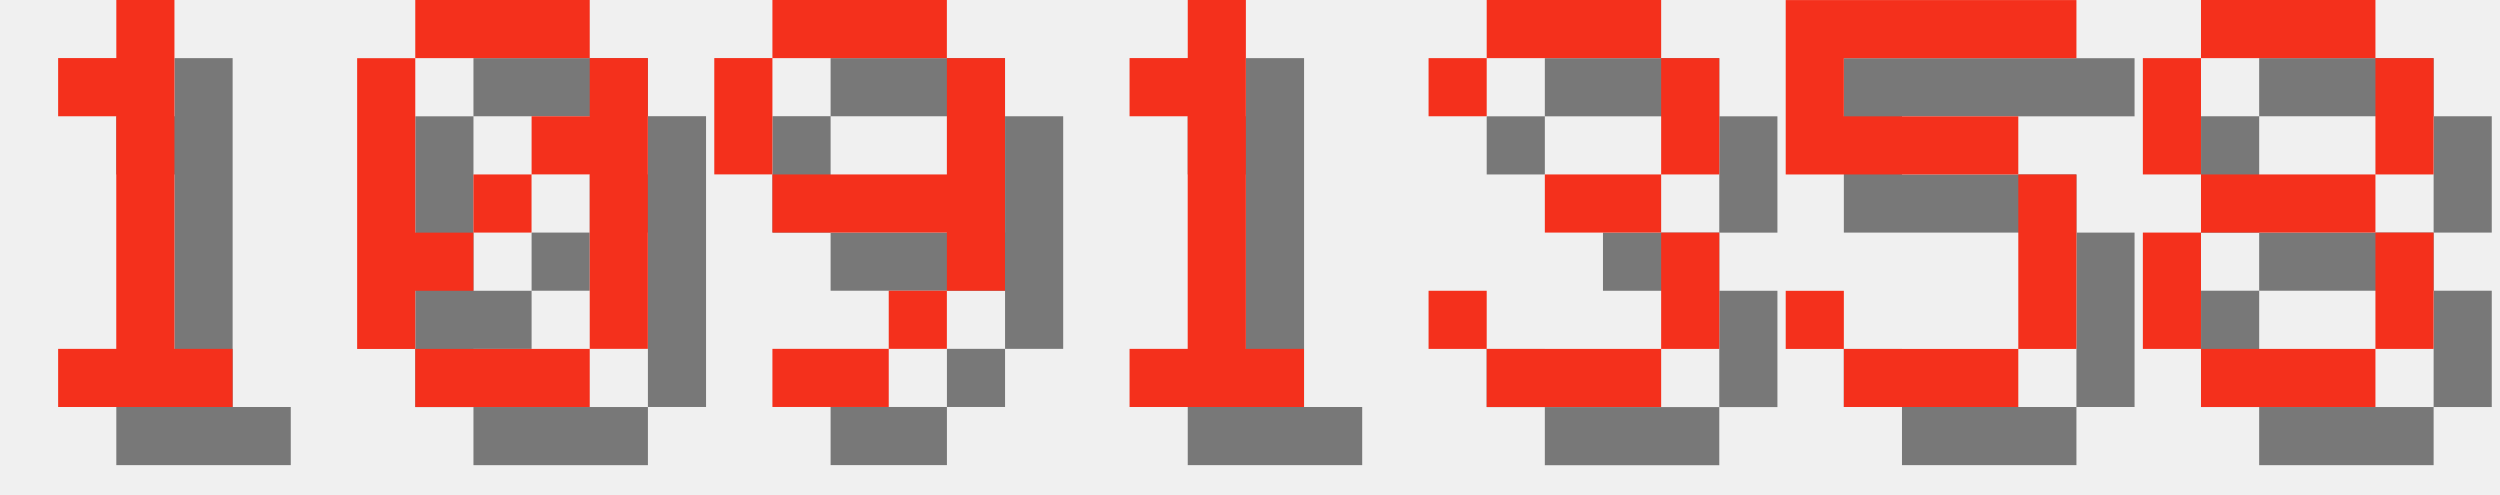
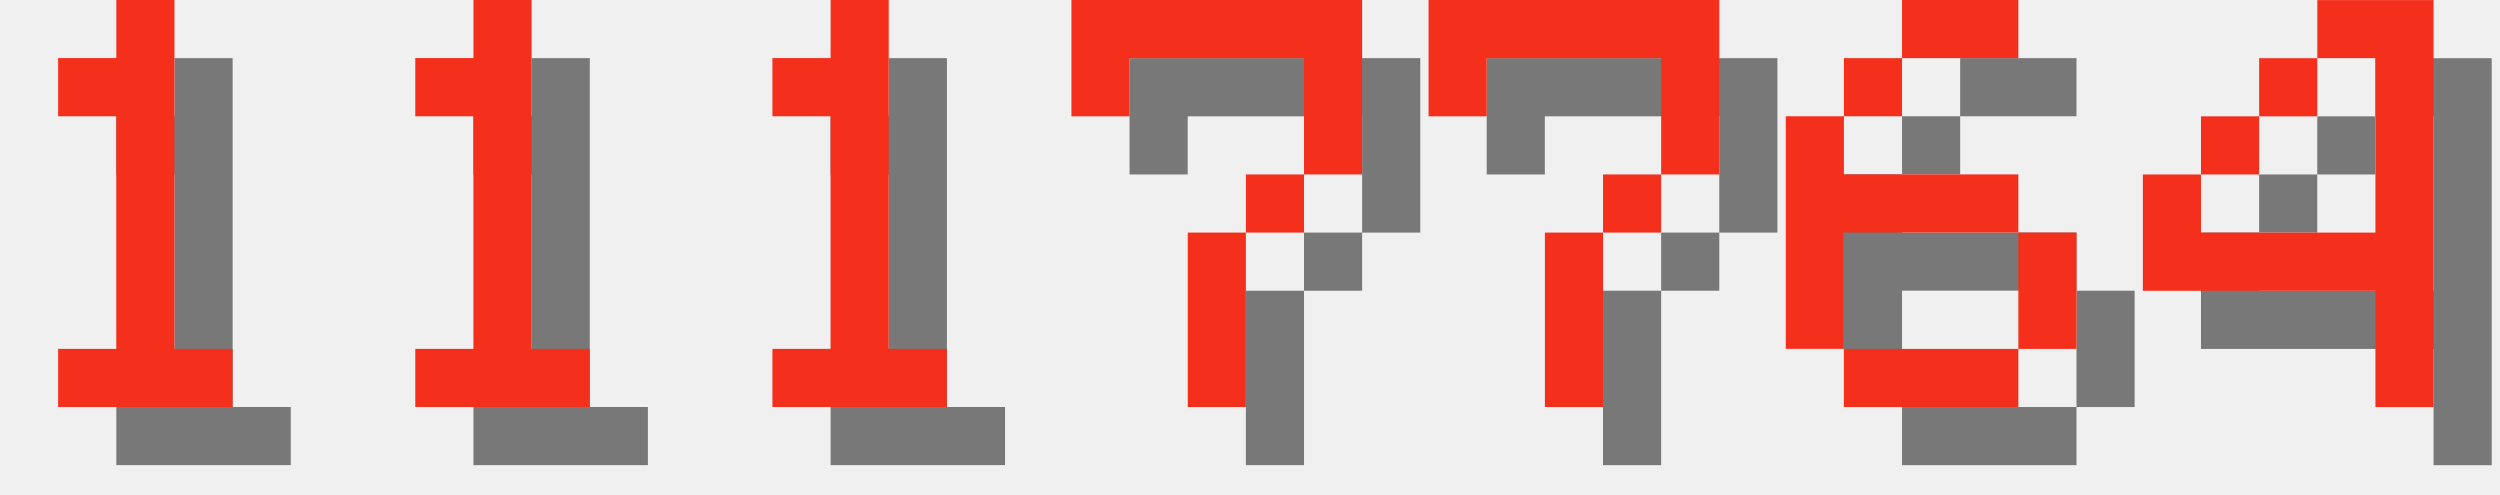
<svg xmlns="http://www.w3.org/2000/svg" version="1.1" width="182.0" height="36">
  <style>
        .text-foreground {
            fill: #F4301C;
        }
        .text-shadow {
            fill: #000000;
            fill-opacity: 0.5;
        }
    </style>
  <g class="digit" id="digit_1" transform="translate(0.0, 0), scale(4)">
    <path id="digit_1_shadow" class="text-shadow" d="m2.117 2.117v1.058h1.058v4.233h-1.058v1.058h3.175v-1.058h-1.058v-6.35h-1.058v1.058h-1.058z" fill-opacity=".5" style="paint-order:stroke fill markers" />
    <path id="digit_1_fg" class="text-foreground" d="m1.058 1.058v1.058h1.058v4.233h-1.058v1.058h3.175v-1.058h-1.058v-6.35h-1.058v1.058h-1.058z" fill="#fff" style="paint-order:stroke fill markers" />
  </g>
-   <g class="digit" id="digit_0" transform="translate(26.0, 0), scale(4)">
-     <path id="digit_0_shadow" class="text-shadow" d="m2.117 1.058v1.058h3.175v-1.058h-3.175zm3.175 1.058v1.058h-1.058v1.058h1.058v3.175h1.058v-5.292h-1.058zm0 5.292h-3.175v1.058h3.175v-1.058zm-3.175 0v-1.058h1.058v-1.058h-1.058v-3.175h-1.058v5.292h1.058zm1.058-2.117h1.058v-1.058h-1.058v1.058z" fill-opacity=".5" style="paint-order:stroke fill markers" />
-     <path id="digit_0_fg" class="text-foreground" d="m1.058 0v1.058h3.175v-1.058h-3.175zm3.175 1.058v1.058h-1.058v1.058h1.058v3.175h1.058v-5.292h-1.058zm0 5.292h-3.175v1.058h3.175v-1.058zm-3.175 0v-1.058h1.058v-1.058h-1.058v-3.175h-1.058v5.292h1.058zm1.058-2.117h1.058v-1.058h-1.058v1.058z" fill="#fff" style="paint-order:stroke fill markers" />
-   </g>
-   <g class="digit" id="digit_9" transform="translate(52.0, 0), scale(4)">
-     <path id="digit_9_shadow" class="text-shadow" d="m2.117 1.058v1.058h3.175v-1.058h-3.175zm3.175 1.058v2.117h-3.175v1.058h3.175v1.058h1.058v-4.233h-1.058zm0 4.233h-1.058v1.058h1.058v-1.058zm-1.058 1.058h-2.117v1.058h2.117v-1.058zm-2.117-3.175v-2.117h-1.058v2.117h1.058z" fill-opacity=".5" style="paint-order:stroke fill markers" />
-     <path id="digit_9_fg" class="text-foreground" d="m1.058 0v1.058h3.175v-1.058h-3.175zm3.175 1.058v2.117h-3.175v1.058h3.175v1.058h1.058v-4.233h-1.058zm0 4.233h-1.058v1.058h1.058v-1.058zm-1.058 1.058h-2.117v1.058h2.117v-1.058zm-2.117-3.175v-2.117h-1.058v2.117h1.058z" fill="#fff" style="paint-order:stroke fill markers" />
-   </g>
-   <g class="digit" id="digit_1" transform="translate(78.0, 0), scale(4)">
+   <g class="digit" id="digit_1" transform="translate(26.0, 0), scale(4)">
    <path id="digit_1_shadow" class="text-shadow" d="m2.117 2.117v1.058h1.058v4.233h-1.058v1.058h3.175v-1.058h-1.058v-6.35h-1.058v1.058h-1.058z" fill-opacity=".5" style="paint-order:stroke fill markers" />
    <path id="digit_1_fg" class="text-foreground" d="m1.058 1.058v1.058h1.058v4.233h-1.058v1.058h3.175v-1.058h-1.058v-6.35h-1.058v1.058h-1.058z" fill="#fff" style="paint-order:stroke fill markers" />
  </g>
-   <g class="digit" id="digit_3" transform="translate(104.0, 0), scale(4)">
-     <path id="digit_3_shadow" class="text-shadow" d="m1.058 2.117v1.058h1.058v-1.058h3.175v2.117h-2.117v1.058h2.117v2.117h-3.175v-1.058h-1.058v1.058h1.058v1.058h3.175v-1.058h1.058v-2.117h-1.058v-1.058h1.058v-2.117h-1.058v-1.058h-3.175v1.058h-1.058z" fill-opacity=".5" style="paint-order:stroke fill markers" />
-     <path id="digit_3_fg" class="text-foreground" d="m0 1.058v1.058h1.058v-1.058h3.175v2.117h-2.117v1.058h2.117v2.117h-3.175v-1.058h-1.058v1.058h1.058v1.058h3.175v-1.058h1.058v-2.117h-1.058v-1.058h1.058v-2.117h-1.058v-1.058h-3.175v1.058h-1.058z" fill="#fff" style="paint-order:stroke fill markers" />
+   <g class="digit" id="digit_1" transform="translate(52.0, 0), scale(4)">
+     <path id="digit_1_shadow" class="text-shadow" d="m2.117 2.117v1.058h1.058v4.233h-1.058v1.058h3.175v-1.058h-1.058v-6.35h-1.058v1.058h-1.058z" fill-opacity=".5" style="paint-order:stroke fill markers" />
+     <path id="digit_1_fg" class="text-foreground" d="m1.058 1.058v1.058h1.058v4.233h-1.058v1.058h3.175v-1.058h-1.058v-6.35h-1.058v1.058h-1.058z" fill="#fff" style="paint-order:stroke fill markers" />
  </g>
-   <g class="digit" id="digit_5" transform="translate(130.0, 0), scale(4)">
-     <path id="digit_5_shadow" class="text-shadow" d="m1.058 1.058v3.175h4.233v3.175h-3.175v-1.058h-1.058v1.058h1.058v1.058h3.175v-1.058h1.058v-3.175h-1.058v-1.058h-3.175v-1.058h4.233v-1.058h-5.292z" fill-opacity=".5" style="paint-order:stroke fill markers" />
-     <path id="digit_5_fg" class="text-foreground" d="m0 0v3.175h4.233v3.175h-3.175v-1.058h-1.058v1.058h1.058v1.058h3.175v-1.058h1.058v-3.175h-1.058v-1.058h-3.175v-1.058h4.233v-1.058h-5.292z" fill="#fff" style="paint-order:stroke fill markers" />
+   <g class="digit" id="digit_7" transform="translate(78.0, 0), scale(4)">
+     <path id="digit_7_shadow" class="text-shadow" d="m1.058 1.058 2e-6 2.117h1.058v-1.058h3.175v1.058l2e-7 1.058h-1.058v1.058h-1.058l4e-7 3.175 1.058 1e-7v-3.175h1.058v-1.058h1.058l5e-7 -1.058v-2.117z" fill-opacity=".5" style="paint-order:stroke fill markers" />
+     <path id="digit_7_fg" class="text-foreground" d="m0 0 2e-6 2.117h1.058v-1.058h3.175v1.058l2e-7 1.058h-1.058v1.058h-1.058l4e-7 3.175 1.058 1e-7v-3.175h1.058v-1.058h1.058l5e-7 -1.058v-2.117z" fill="#fff" style="paint-order:stroke fill markers" />
  </g>
-   <g class="digit" id="digit_8" transform="translate(156.0, 0), scale(4)">
-     <path id="digit_8_shadow" class="text-shadow" d="m2.117 1.058v1.058h3.175v-1.058h-3.175zm3.175 1.058v2.117h1.058v-2.117h-1.058zm0 2.117h-3.175v1.058h3.175v-1.058zm0 1.058v2.117h1.058v-2.117h-1.058zm0 2.117h-3.175v1.058h3.175v-1.058zm-3.175 0v-2.117h-1.058v2.117h1.058zm0-3.175v-2.117h-1.058v2.117h1.058z" fill-opacity=".5" style="paint-order:stroke fill markers" />
-     <path id="digit_8_fg" class="text-foreground" d="m1.058 0v1.058h3.175v-1.058h-3.175zm3.175 1.058v2.117h1.058v-2.117h-1.058zm0 2.117h-3.175v1.058h3.175v-1.058zm0 1.058v2.117h1.058v-2.117h-1.058zm0 2.117h-3.175v1.058h3.175v-1.058zm-3.175 0v-2.117h-1.058v2.117h1.058zm0-3.175v-2.117h-1.058v2.117h1.058z" fill="#fff" style="paint-order:stroke fill markers" />
+   <g class="digit" id="digit_7" transform="translate(104.0, 0), scale(4)">
+     <path id="digit_7_shadow" class="text-shadow" d="m1.058 1.058 2e-6 2.117h1.058v-1.058h3.175v1.058l2e-7 1.058h-1.058v1.058h-1.058l4e-7 3.175 1.058 1e-7v-3.175h1.058v-1.058h1.058l5e-7 -1.058v-2.117z" fill-opacity=".5" style="paint-order:stroke fill markers" />
+     <path id="digit_7_fg" class="text-foreground" d="m0 0 2e-6 2.117h1.058v-1.058h3.175v1.058l2e-7 1.058h-1.058v1.058h-1.058l4e-7 3.175 1.058 1e-7v-3.175h1.058v-1.058h1.058l5e-7 -1.058v-2.117z" fill="#fff" style="paint-order:stroke fill markers" />
+   </g>
+   <g class="digit" id="digit_6" transform="translate(130.0, 0), scale(4)">
+     <path id="digit_6_shadow" class="text-shadow" d="m3.175 1.058v1.058h2.117v-1.058h-2.117zm0 1.058h-1.058v1.058h1.058v-1.058zm-1.058 1.058h-1.058v4.233h1.058v-2.117h3.175v-1.058h-3.175v-1.058zm3.175 2.117v2.117h1.058v-2.117h-1.058zm0 2.117h-3.175v1.058h3.175v-1.058z" fill-opacity=".5" style="paint-order:stroke fill markers" />
+     <path id="digit_6_fg" class="text-foreground" d="m2.117 0v1.058h2.117v-1.058h-2.117zm0 1.058h-1.058v1.058h1.058v-1.058zm-1.058 1.058h-1.058v4.233h1.058v-2.117h3.175v-1.058h-3.175v-1.058zm3.175 2.117v2.117h1.058v-2.117h-1.058zm0 2.117h-3.175v1.058h3.175v-1.058z" fill="#fff" style="paint-order:stroke fill markers" />
+   </g>
+   <g class="digit" id="digit_4" transform="translate(156.0, 0), scale(4)">
+     <path id="digit_4_shadow" class="text-shadow" d="m4.233 1.058v1.058h1.058v3.175h-3.175v-1.058h-1.058v2.117h4.233v2.117h1.058v-7.408h-2.117zm-2.117 3.175h1.058v-1.058h-1.058v1.058zm1.058-1.058h1.058v-1.058h-1.058v1.058z" fill-opacity=".5" style="paint-order:stroke fill markers" />
+     <path id="digit_4_fg" class="text-foreground" d="m3.175 0v1.058h1.058v3.175h-3.175v-1.058h-1.058v2.117h4.233v2.117h1.058v-7.408h-2.117zm-2.117 3.175h1.058v-1.058h-1.058v1.058zm1.058-1.058h1.058v-1.058h-1.058v1.058z" fill="#fff" style="paint-order:stroke fill markers" />
  </g>
</svg>
